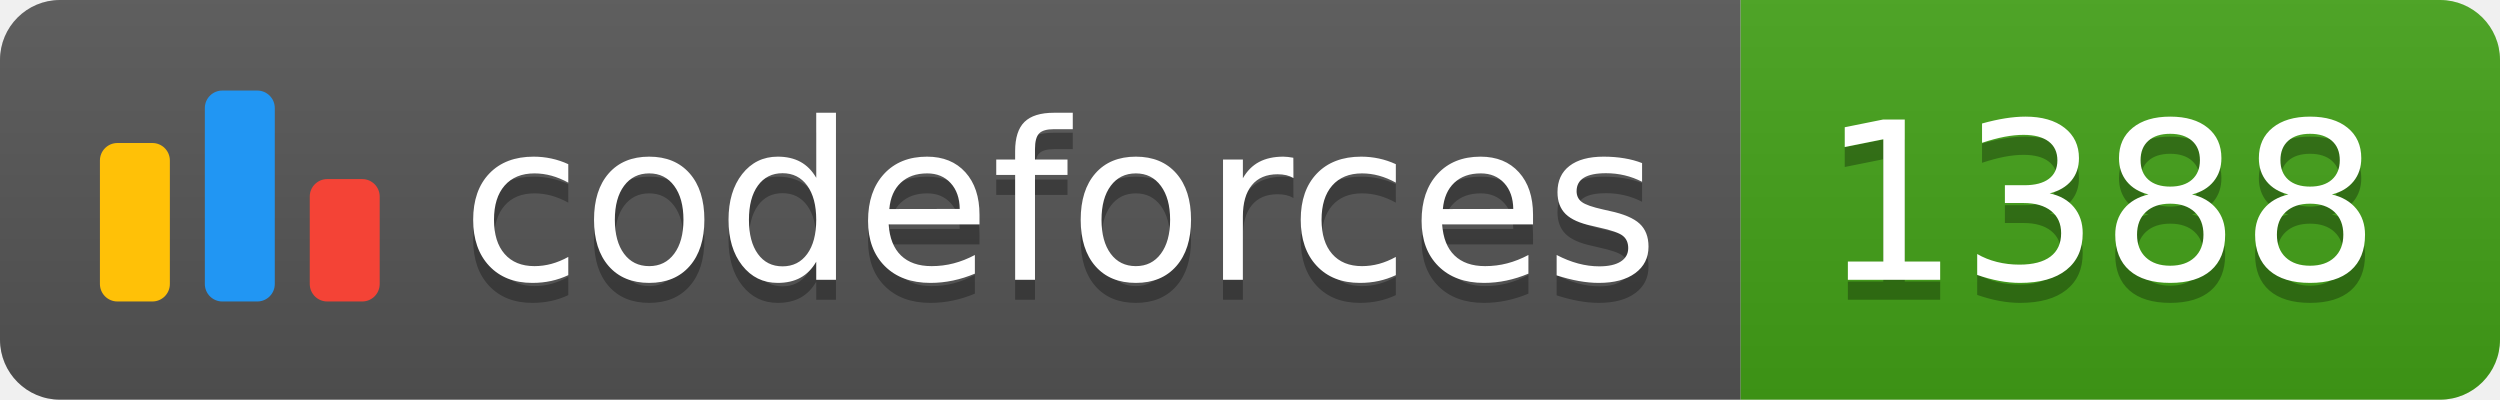
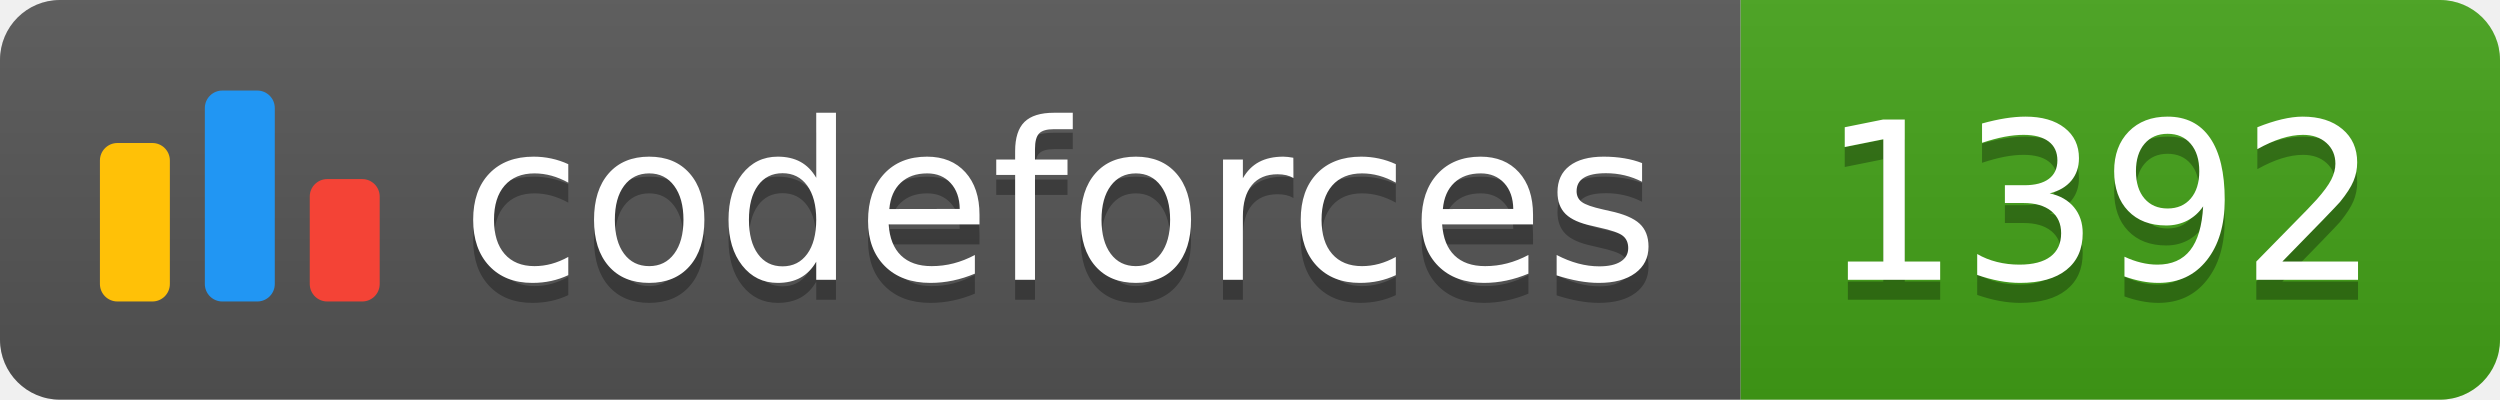
<svg xmlns="http://www.w3.org/2000/svg" width="125.1" height="20">
  <linearGradient id="smooth" x2="0" y2="100%">
    <stop offset="0" stop-color="#bbb" stop-opacity=".1" />
    <stop offset="1" stop-opacity=".1" />
  </linearGradient>
  <clipPath id="round">
    <rect width="125.1" height="20" rx="3" fill="#fff" />
  </clipPath>
  <g clip-path="url(#round)">
    <rect width="87.1" height="20" fill="#555" />
    <rect x="87.1" width="38.0" height="20" fill="#43A217" />
    <rect width="125.1" height="20" fill="url(#smooth)" />
  </g>
  <g fill="#fff" text-anchor="middle" font-family="DejaVu Sans,Verdana,Geneva,sans-serif" font-size="110">
    <svg x="5" y="3" class="logo" width="14" height="14" viewBox="0 0 32 25" fill="none">
      <rect y="6" width="8" height="18.125" rx="2" fill="#FFC107" />
      <rect x="24" y="10.125" width="8" height="14" rx="2" fill="#F44336" />
      <rect x="12" width="8" height="24.125" rx="2" fill="#2196F3" />
    </svg>
    <text x="530.5" y="150" fill="#010101" fill-opacity=".3" transform="scale(0.1)" textLength="601.0" lengthAdjust="spacing">codeforces
        </text>
    <text x="530.5" y="140" transform="scale(0.1)" textLength="601.0" lengthAdjust="spacing">codeforces</text>
-     <text x="1051.0" y="150" fill="#010101" fill-opacity=".3" transform="scale(0.1)" textLength="280.0" lengthAdjust="spacing">1388
+     <text x="1051.0" y="150" fill="#010101" fill-opacity=".3" transform="scale(0.1)" textLength="280.0" lengthAdjust="spacing">1392
        </text>
-     <text x="1051.0" y="140" transform="scale(0.1)" textLength="280.0" lengthAdjust="spacing">1388</text>
+     <text x="1051.0" y="140" transform="scale(0.1)" textLength="280.0" lengthAdjust="spacing">1392</text>
  </g>
</svg>
